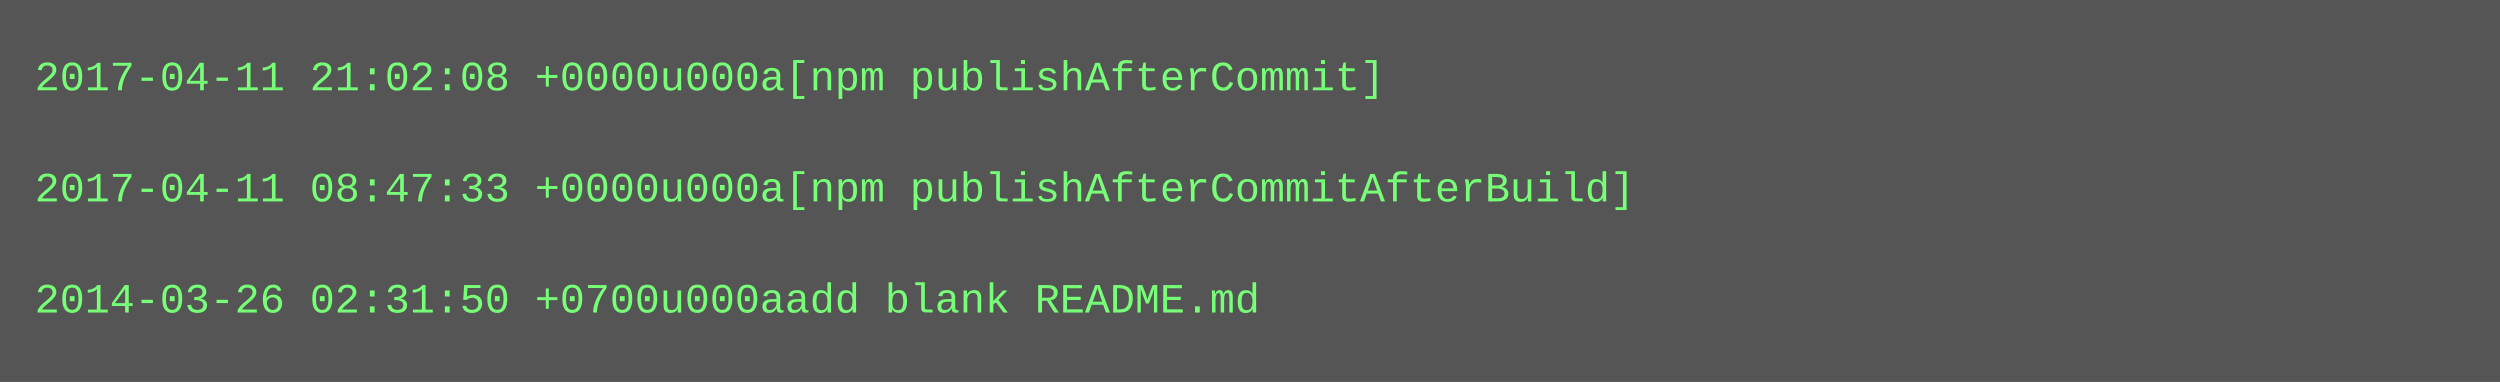
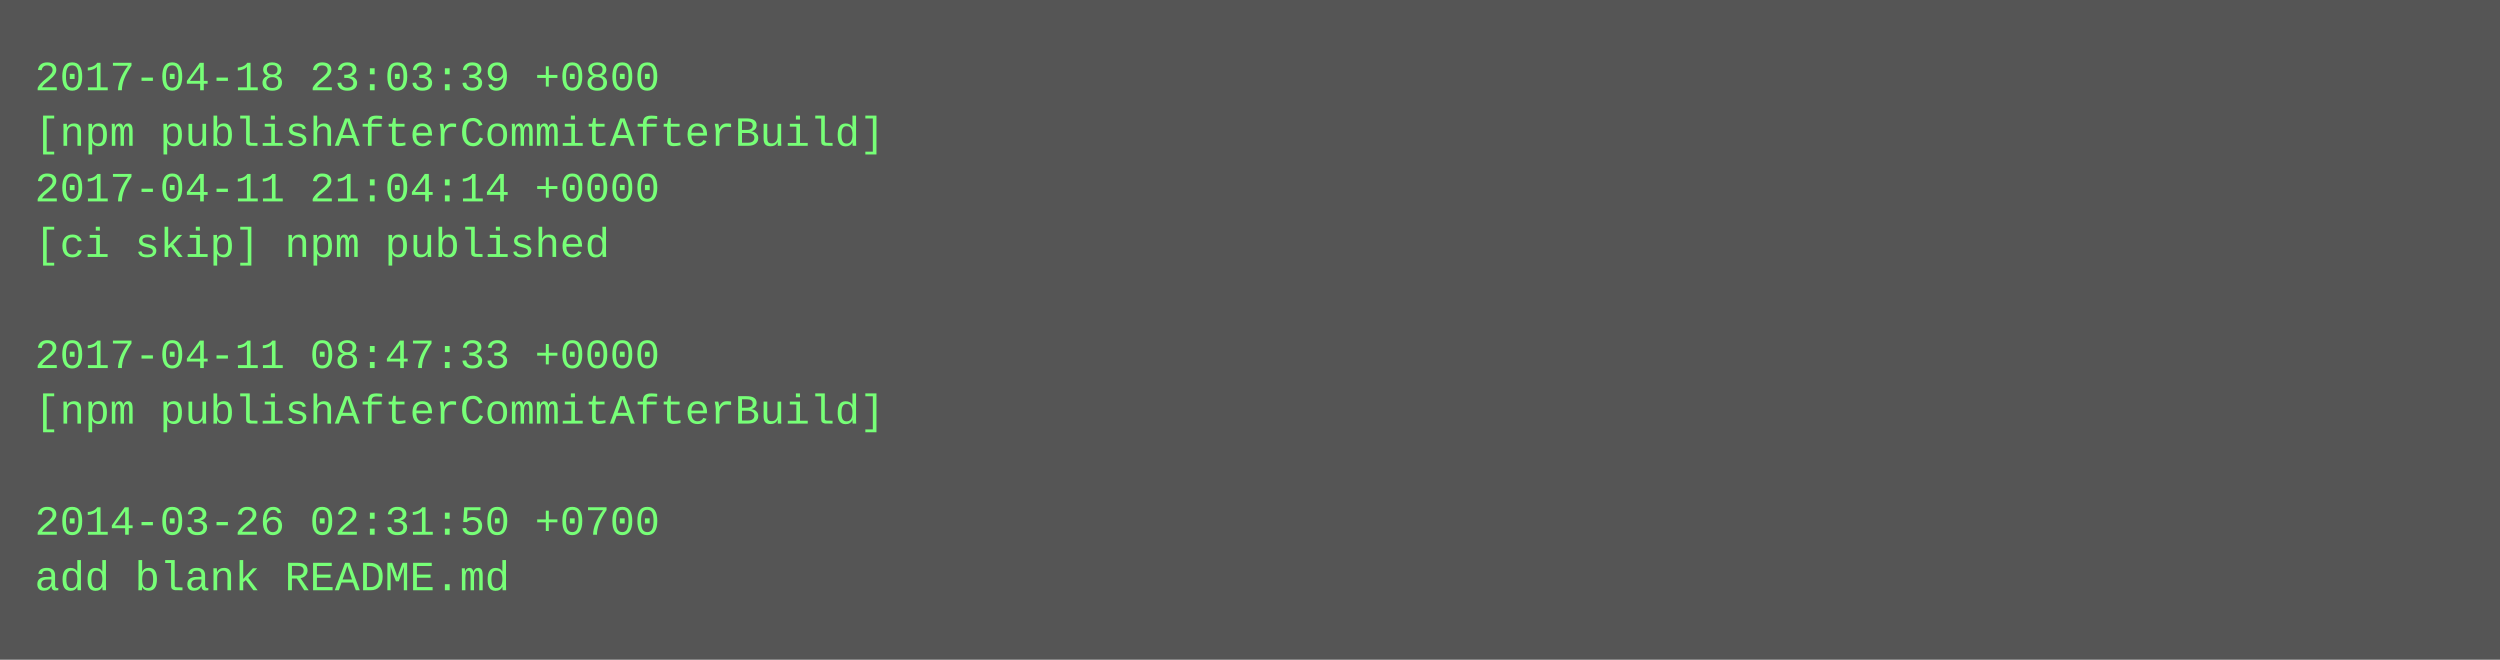
- <svg xmlns="http://www.w3.org/2000/svg" height="110" width="720">
-   <rect height="110" fill="#555" width="720" />
+ <svg xmlns="http://www.w3.org/2000/svg" height="190" width="720">
+   <rect height="190" fill="#555" width="720" />
  <text fill="#7f7" font-family="Courier New" font-size="12" xml:space="preserve">
-     <tspan x="10" y="26">2017-04-11 21:02:08 +0000u000a[npm publishAfterCommit]</tspan>
-     <tspan x="10" y="42" />
-     <tspan x="10" y="58">2017-04-11 08:47:33 +0000u000a[npm publishAfterCommitAfterBuild]</tspan>
-     <tspan x="10" y="74" />
-     <tspan x="10" y="90">2014-03-26 02:31:50 +0700u000aadd blank README.md</tspan>
+     <tspan x="10" y="26">2017-04-18 23:03:39 +0800</tspan>
+     <tspan x="10" y="42">[npm publishAfterCommitAfterBuild]</tspan>
+     <tspan x="10" y="58">2017-04-11 21:04:14 +0000</tspan>
+     <tspan x="10" y="74">[ci skip] npm published</tspan>
+     <tspan x="10" y="90" />
+     <tspan x="10" y="106">2017-04-11 08:47:33 +0000</tspan>
+     <tspan x="10" y="122">[npm publishAfterCommitAfterBuild]</tspan>
+     <tspan x="10" y="138" />
+     <tspan x="10" y="154">2014-03-26 02:31:50 +0700</tspan>
+     <tspan x="10" y="170">add blank README.md</tspan>
  </text>
</svg>
